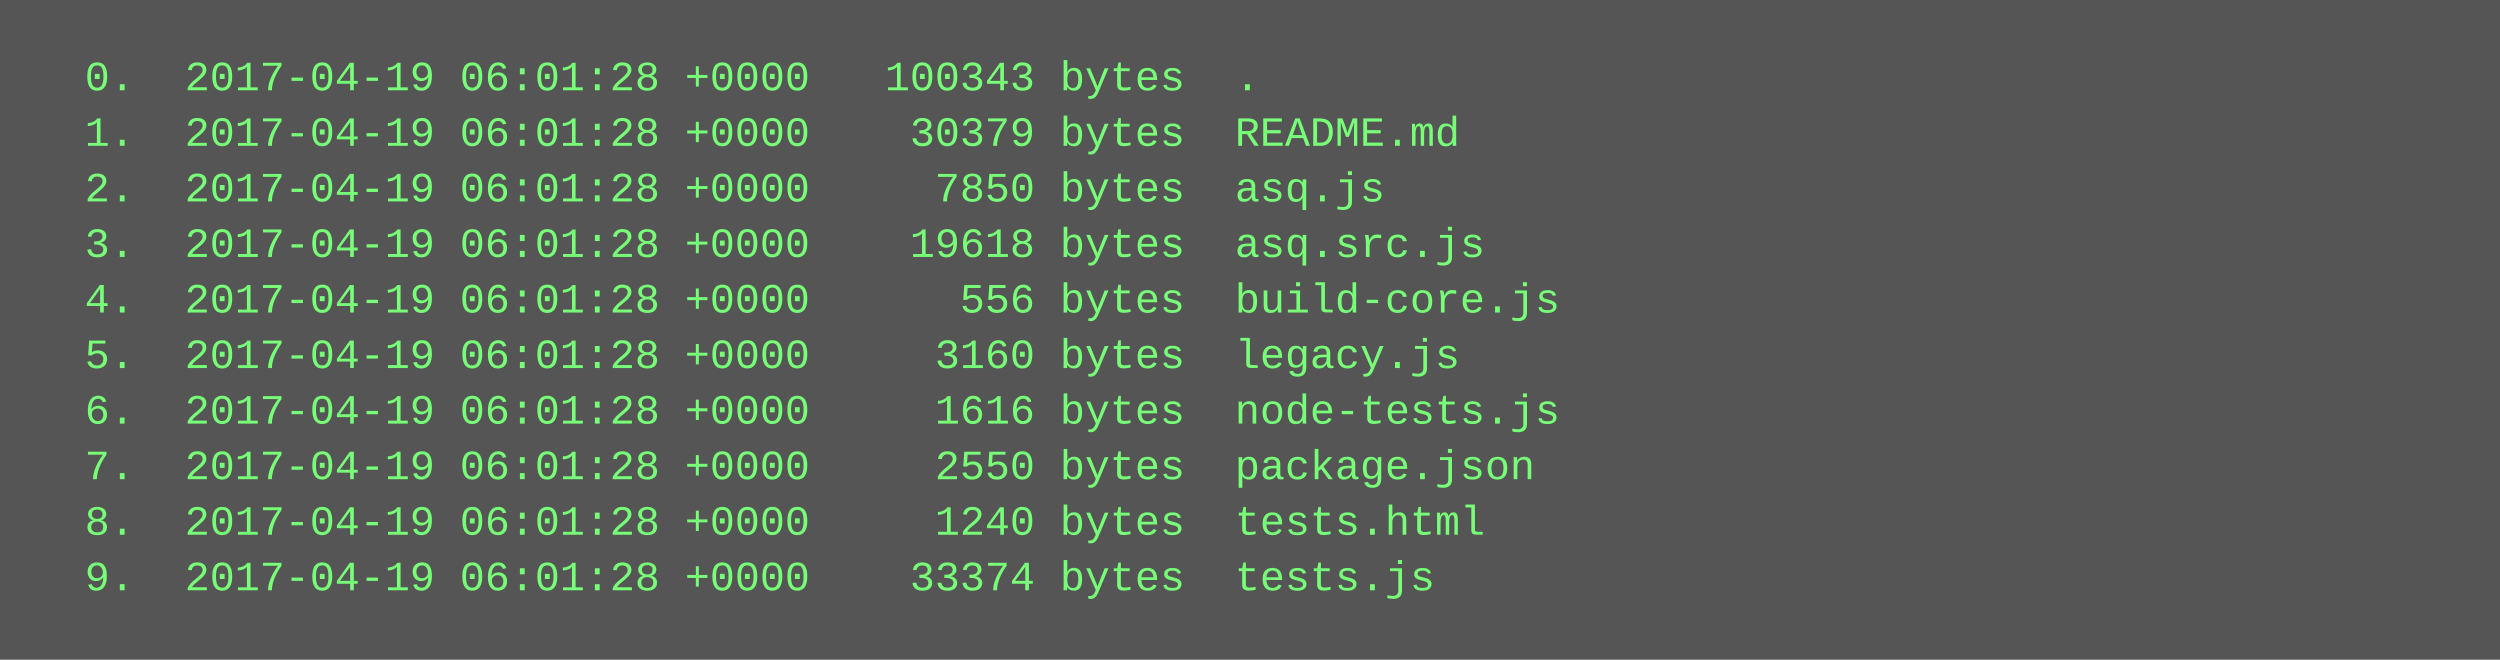
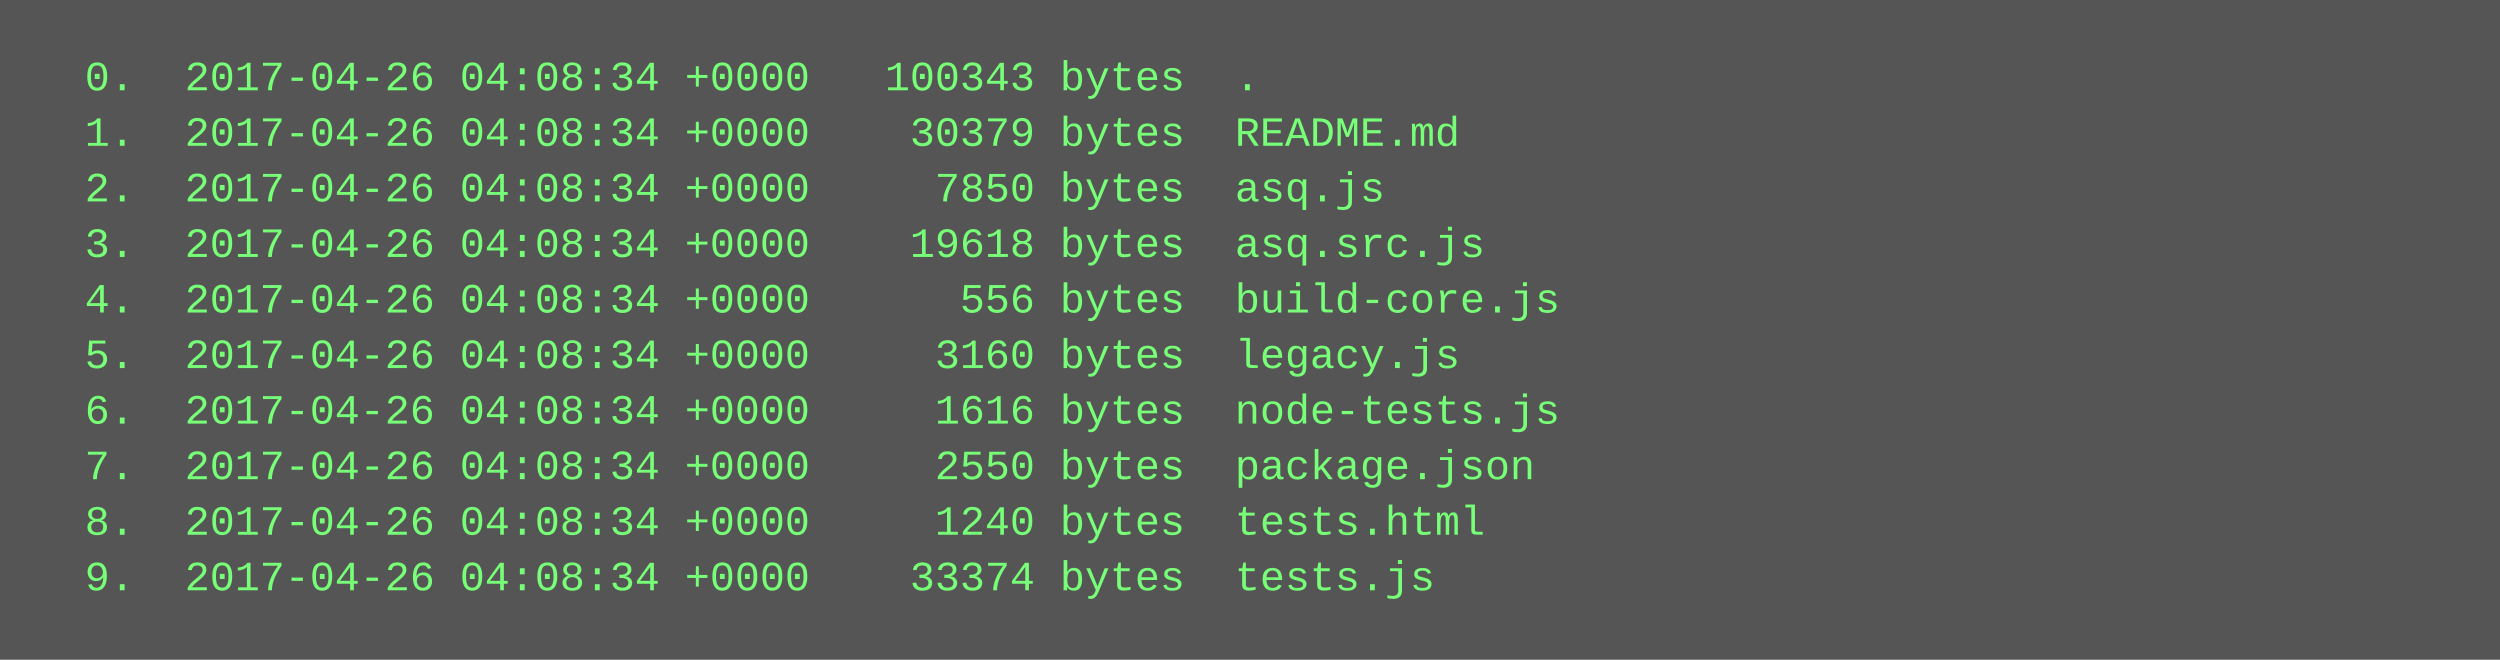
<svg xmlns="http://www.w3.org/2000/svg" height="190" width="720">
  <rect height="190" fill="#555" width="720" />
  <text fill="#7f7" font-family="Courier New" font-size="12" xml:space="preserve">
-     <tspan x="10" y="26">  0.  2017-04-19 06:01:28 +0000   100343 bytes  .</tspan>
-     <tspan x="10" y="42">  1.  2017-04-19 06:01:28 +0000    30379 bytes  README.md</tspan>
-     <tspan x="10" y="58">  2.  2017-04-19 06:01:28 +0000     7850 bytes  asq.js</tspan>
-     <tspan x="10" y="74">  3.  2017-04-19 06:01:28 +0000    19618 bytes  asq.src.js</tspan>
-     <tspan x="10" y="90">  4.  2017-04-19 06:01:28 +0000      556 bytes  build-core.js</tspan>
-     <tspan x="10" y="106">  5.  2017-04-19 06:01:28 +0000     3160 bytes  legacy.js</tspan>
-     <tspan x="10" y="122">  6.  2017-04-19 06:01:28 +0000     1616 bytes  node-tests.js</tspan>
-     <tspan x="10" y="138">  7.  2017-04-19 06:01:28 +0000     2550 bytes  package.json</tspan>
-     <tspan x="10" y="154">  8.  2017-04-19 06:01:28 +0000     1240 bytes  tests.html</tspan>
-     <tspan x="10" y="170">  9.  2017-04-19 06:01:28 +0000    33374 bytes  tests.js</tspan>
+     <tspan x="10" y="26">  0.  2017-04-26 04:08:34 +0000   100343 bytes  .</tspan>
+     <tspan x="10" y="42">  1.  2017-04-26 04:08:34 +0000    30379 bytes  README.md</tspan>
+     <tspan x="10" y="58">  2.  2017-04-26 04:08:34 +0000     7850 bytes  asq.js</tspan>
+     <tspan x="10" y="74">  3.  2017-04-26 04:08:34 +0000    19618 bytes  asq.src.js</tspan>
+     <tspan x="10" y="90">  4.  2017-04-26 04:08:34 +0000      556 bytes  build-core.js</tspan>
+     <tspan x="10" y="106">  5.  2017-04-26 04:08:34 +0000     3160 bytes  legacy.js</tspan>
+     <tspan x="10" y="122">  6.  2017-04-26 04:08:34 +0000     1616 bytes  node-tests.js</tspan>
+     <tspan x="10" y="138">  7.  2017-04-26 04:08:34 +0000     2550 bytes  package.json</tspan>
+     <tspan x="10" y="154">  8.  2017-04-26 04:08:34 +0000     1240 bytes  tests.html</tspan>
+     <tspan x="10" y="170">  9.  2017-04-26 04:08:34 +0000    33374 bytes  tests.js</tspan>
  </text>
</svg>
